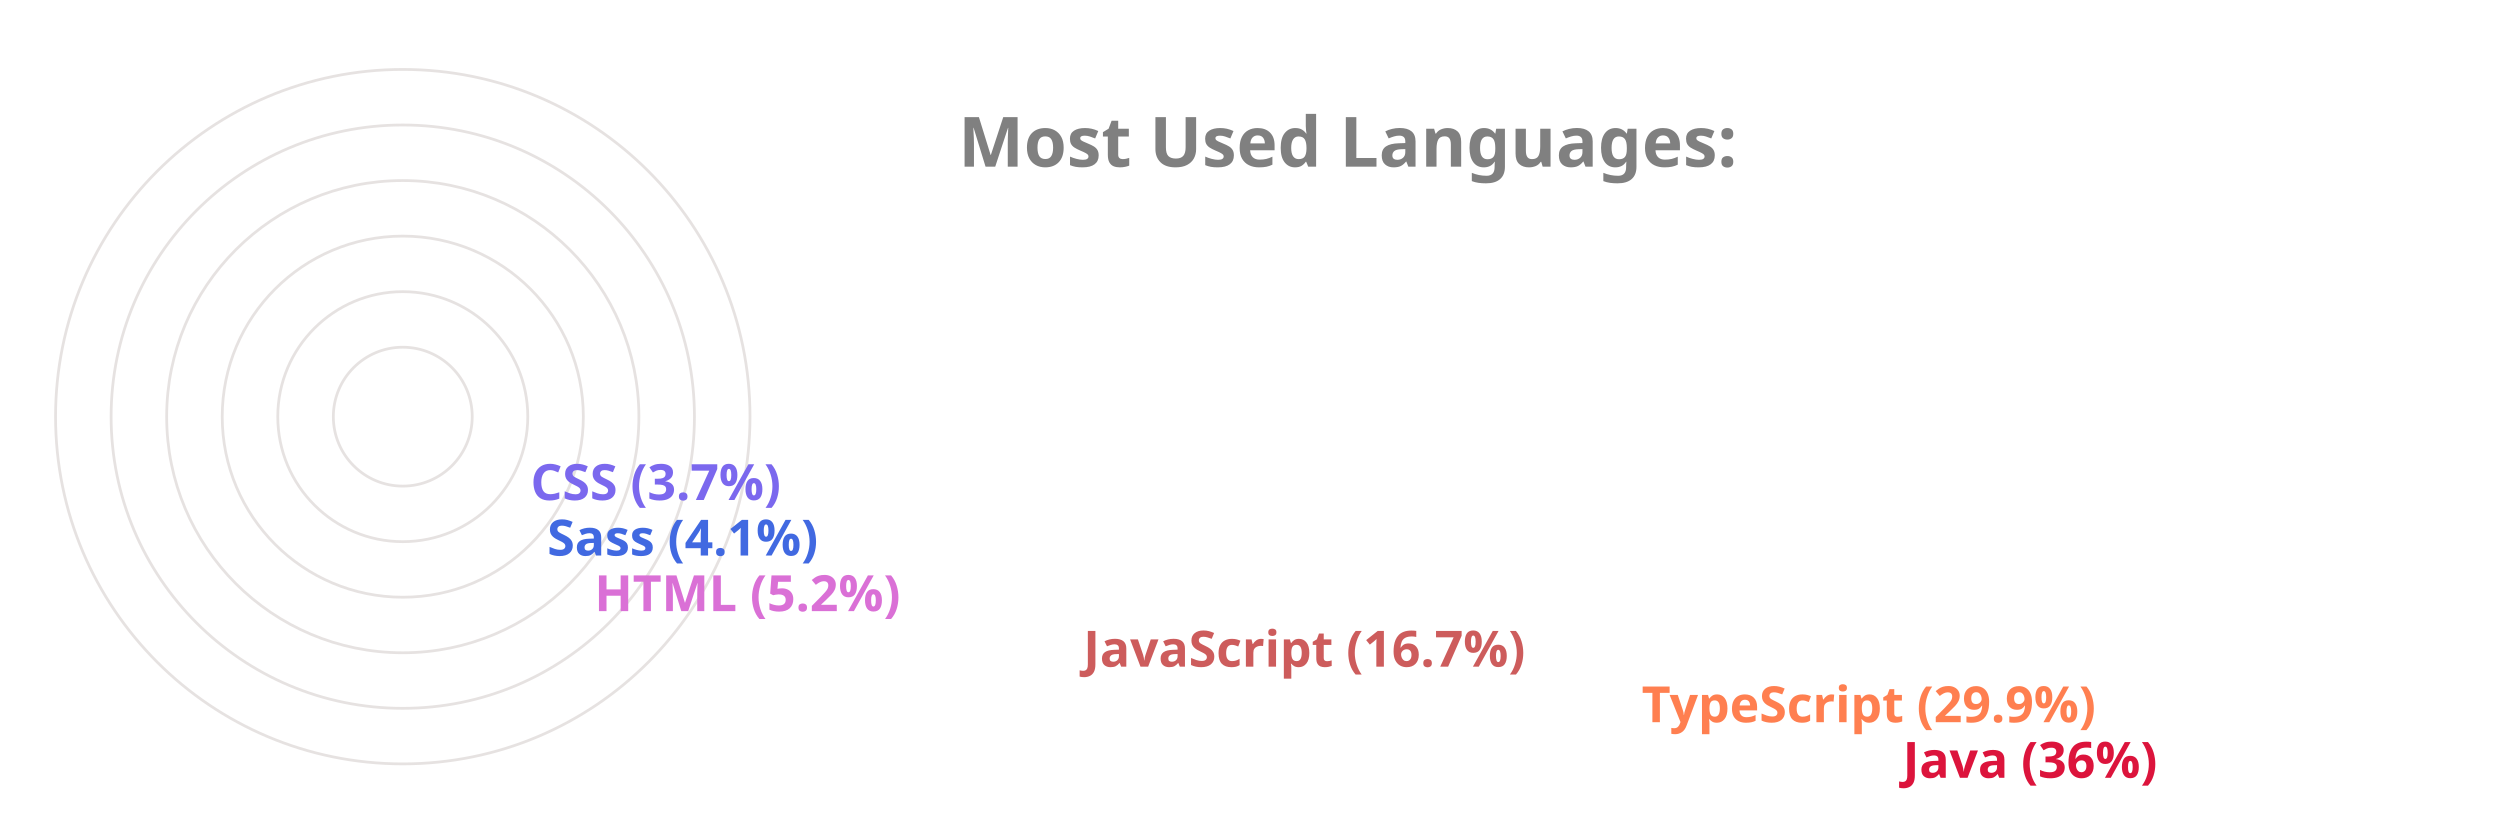
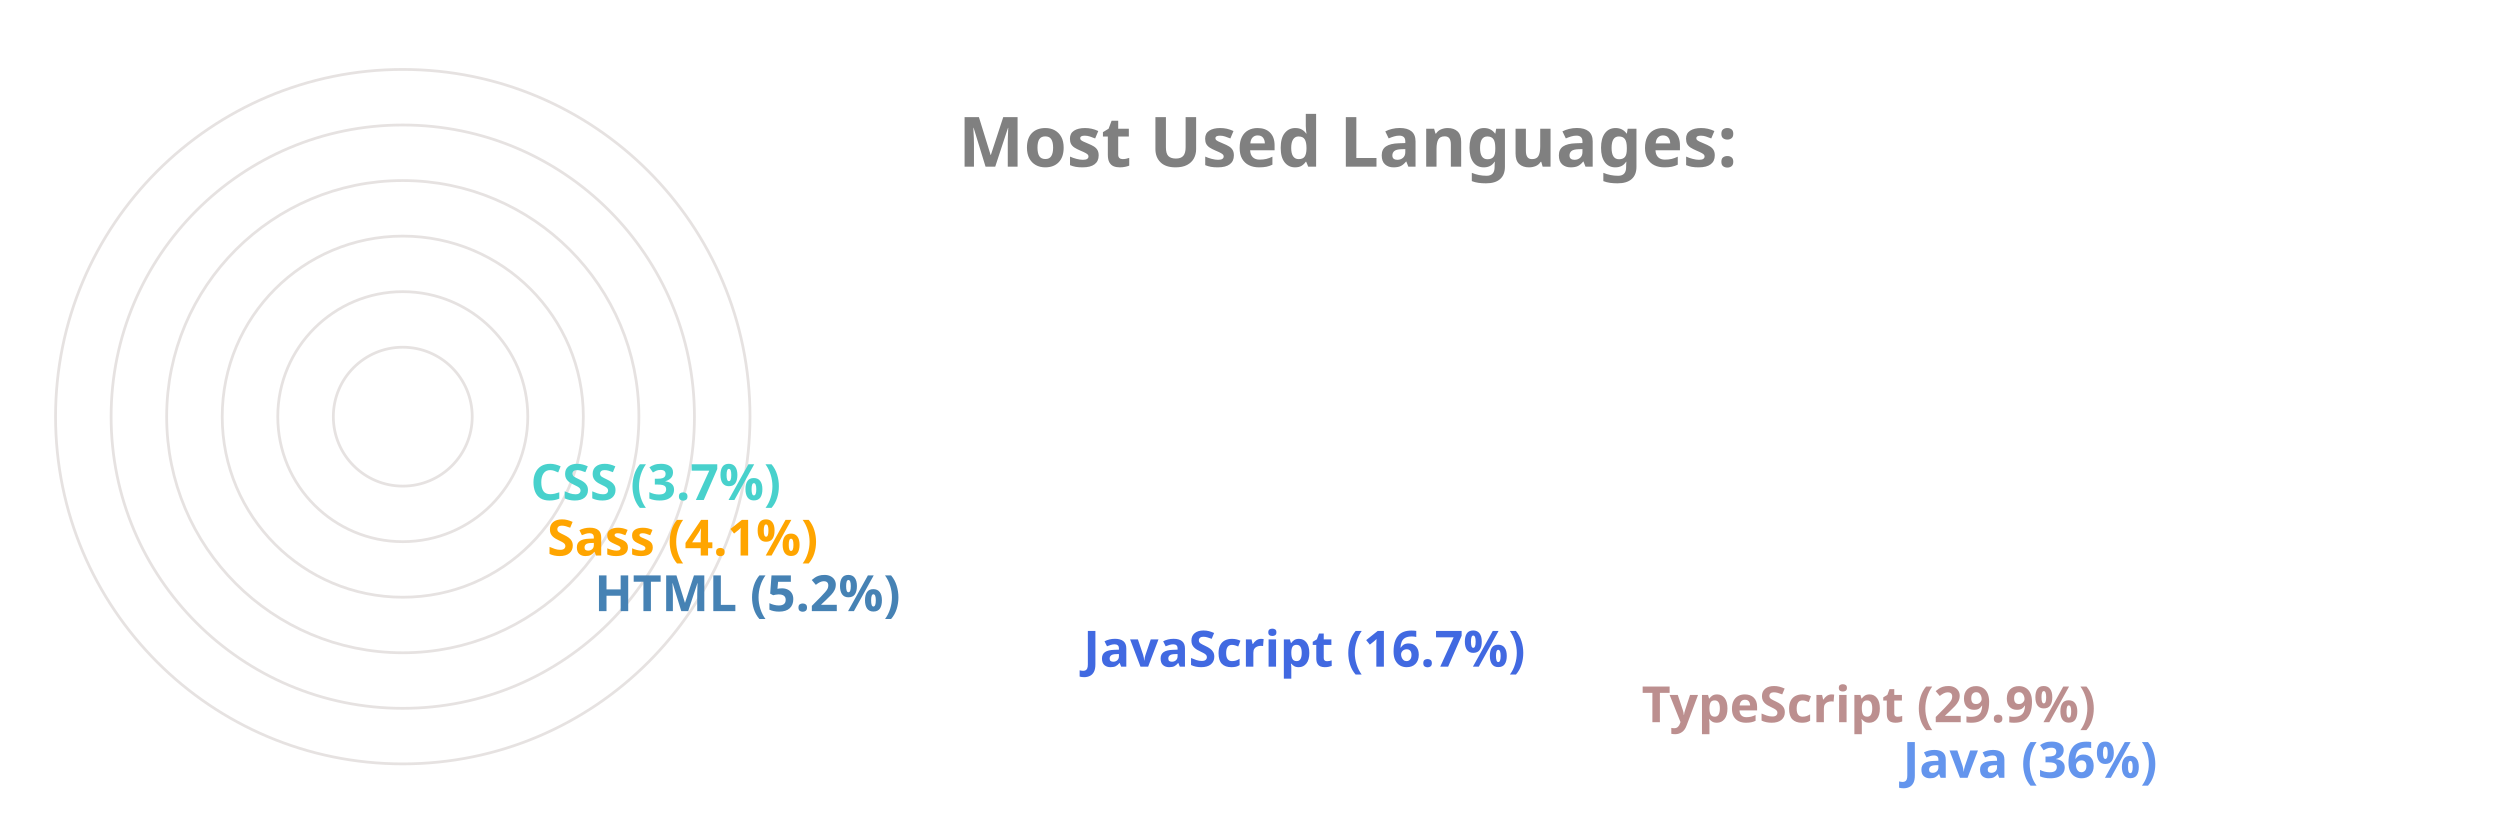
<svg xmlns="http://www.w3.org/2000/svg" viewBox="0 0 650 300" height="200px" width="600px">
  <style>
		.label {
			font: bold 25px sans-serif;
			color: #404040;
			-webkit-text-stroke: 1px white;
	  	}
		.name {
			font: bold 18px sans-serif;
			color: #404040;
	  	}

		.line {
			stroke-dasharray: 1000;
			stroke-dashoffset: 1000;
			animation: dash 3.5s ease-in-out forwards;	
			animation-iteration-count: infinite;
			animation-direction: alternate-reverse;
		}

		.path {
			stroke-dasharray: 1000;
			stroke-dashoffset: 1000;
			animation: dash 3.5s ease-in-out forwards;	
			animation-iteration-count: infinite;
			animation-direction: alternate-reverse;
		}
		  
		@keyframes dash {
			to {
				stroke-dashoffset: 0;
			}
		}

	</style>
  <g stroke="#E6E2E1" fill="none" stroke-width="1">
    <circle cx="20" cy="150" r="125" />
    <circle cx="20" cy="150" r="105" />
    <circle cx="20" cy="150" r="85" />
    <circle cx="20" cy="150" r="65" />
    <circle cx="20" cy="150" r="45" />
    <circle cx="20" cy="150" r="25" />
  </g>
  <g fill="none" stroke-width="20" class="line">
-     <line x2="550" y2="275" x1="20" y1="275" stroke="Crimson" />
-     <line x2="456" y2="255" x1="20" y1="255" stroke="Coral" />
-     <line x2="255" y2="235" x1="20" y1="235" stroke="IndianRed" />
-     <line x2="79" y2="215" x1="20" y1="215" stroke="Orchid" />
-     <line x2="62" y2="195" x1="20" y1="195" stroke="RoyalBlue" />
-     <line x2="56" y2="175" x1="20" y1="175" stroke="MediumSlateBlue" />
+     <line x2="550" y2="275" x1="20" y1="275" stroke="CornflowerBlue" />
+     <line x2="456" y2="255" x1="20" y1="255" stroke="RosyBrown" />
+     <line x2="255" y2="235" x1="20" y1="235" stroke="RoyalBlue" />
+     <line x2="79" y2="215" x1="20" y1="215" stroke="SteelBlue" />
+     <line x2="62" y2="195" x1="20" y1="195" stroke="Orange" />
+     <line x2="56" y2="175" x1="20" y1="175" stroke="MediumTurquoise" />
  </g>
  <g fill="none" stroke-width="20" stroke-linecap="round" class="path">
-     <path d="M 20 275 A 125 125 45 0 1 -81 76" stroke="Crimson" />
-     <path d="M 20 255 A 105 105 45 0 1 -70 97" stroke="Coral" />
-     <path d="M 20 235 A 85 85 45 0 1 -61 125" stroke="IndianRed" />
-     <path d="M 20 215 A 65 65 45 0 1 -44 144" stroke="Orchid" />
-     <path d="M 20 195 A 45 45 45 0 1 -24 146" stroke="RoyalBlue" />
-     <path d="M 20 175 A 25 25 45 0 1 -4 148" stroke="MediumSlateBlue" />
+     <path d="M 20 275 A 125 125 45 0 1 -81 76" stroke="CornflowerBlue" />
+     <path d="M 20 255 A 105 105 45 0 1 -70 97" stroke="RosyBrown" />
+     <path d="M 20 235 A 85 85 45 0 1 -61 125" stroke="RoyalBlue" />
+     <path d="M 20 215 A 65 65 45 0 1 -44 144" stroke="SteelBlue" />
+     <path d="M 20 195 A 45 45 45 0 1 -24 146" stroke="Orange" />
+     <path d="M 20 175 A 25 25 45 0 1 -4 148" stroke="MediumTurquoise" />
  </g>
  <g class="name">
-     <text x="560" y="280" fill="Crimson">Java (36%)</text>
-     <text x="466" y="260" fill="Coral">TypeScript (29.9%)</text>
-     <text x="265" y="240" fill="IndianRed">JavaScript (16.7%)</text>
-     <text x="89" y="220" fill="Orchid">HTML (5.2%)</text>
-     <text x="72" y="200" fill="RoyalBlue">Sass (4.1%)</text>
-     <text x="66" y="180" fill="MediumSlateBlue">CSS (3.7%)</text>
+     <text x="560" y="280" fill="CornflowerBlue">Java (36%)</text>
+     <text x="466" y="260" fill="RosyBrown">TypeScript (29.9%)</text>
+     <text x="265" y="240" fill="RoyalBlue">JavaScript (16.7%)</text>
+     <text x="89" y="220" fill="SteelBlue">HTML (5.2%)</text>
+     <text x="72" y="200" fill="Orange">Sass (4.1%)</text>
+     <text x="66" y="180" fill="MediumTurquoise">CSS (3.7%)</text>
  </g>
  <g class="label">
    <text x="220" y="60" fill="grey">Most Used Languages:</text>
  </g>
</svg>
